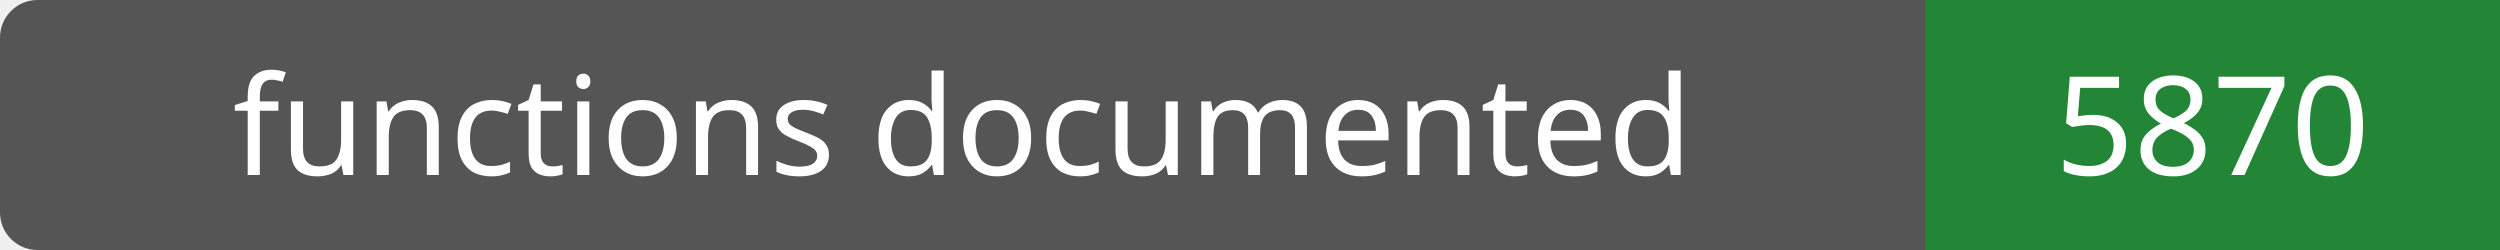
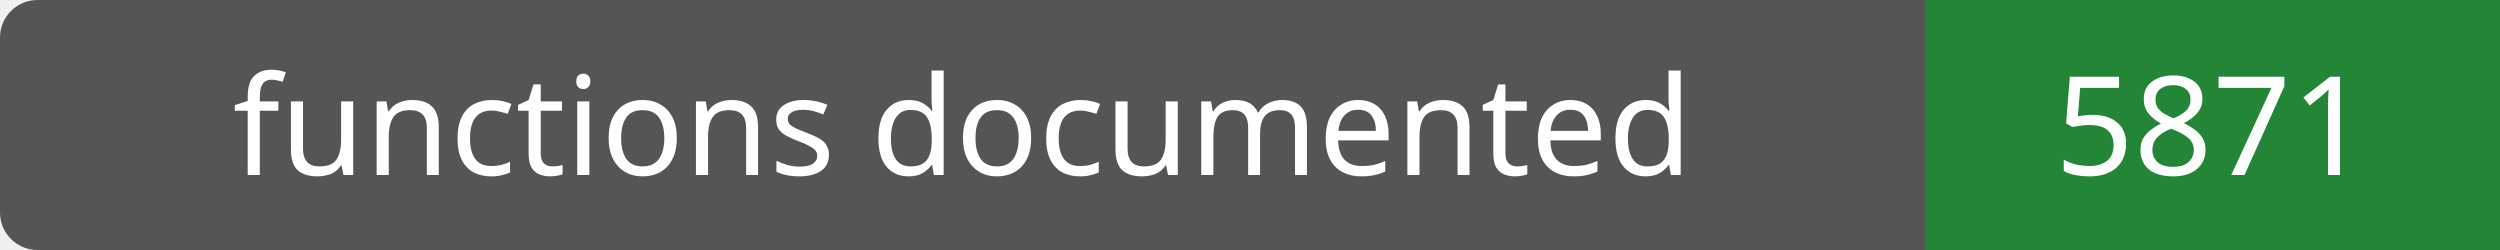
- <svg xmlns="http://www.w3.org/2000/svg" width="200" height="20" role="img" aria-label="functions documented: 5870">
+ <svg xmlns="http://www.w3.org/2000/svg" width="200" height="20" role="img" aria-label="functions documented: 5871">
  <rect width="200" height="20" rx="3" fill="#555" />
  <path fill="#238636" d="M154 0h46v20H154z" />
  <g fill="#fff" text-anchor="middle" font-family="Verdana,sans-serif" font-size="11">
    <text x="77.0" y="14">functions documented</text>
-     <text x="177.0" y="14">5870</text>
+     <text x="177.0" y="14">5871</text>
  </g>
</svg>
